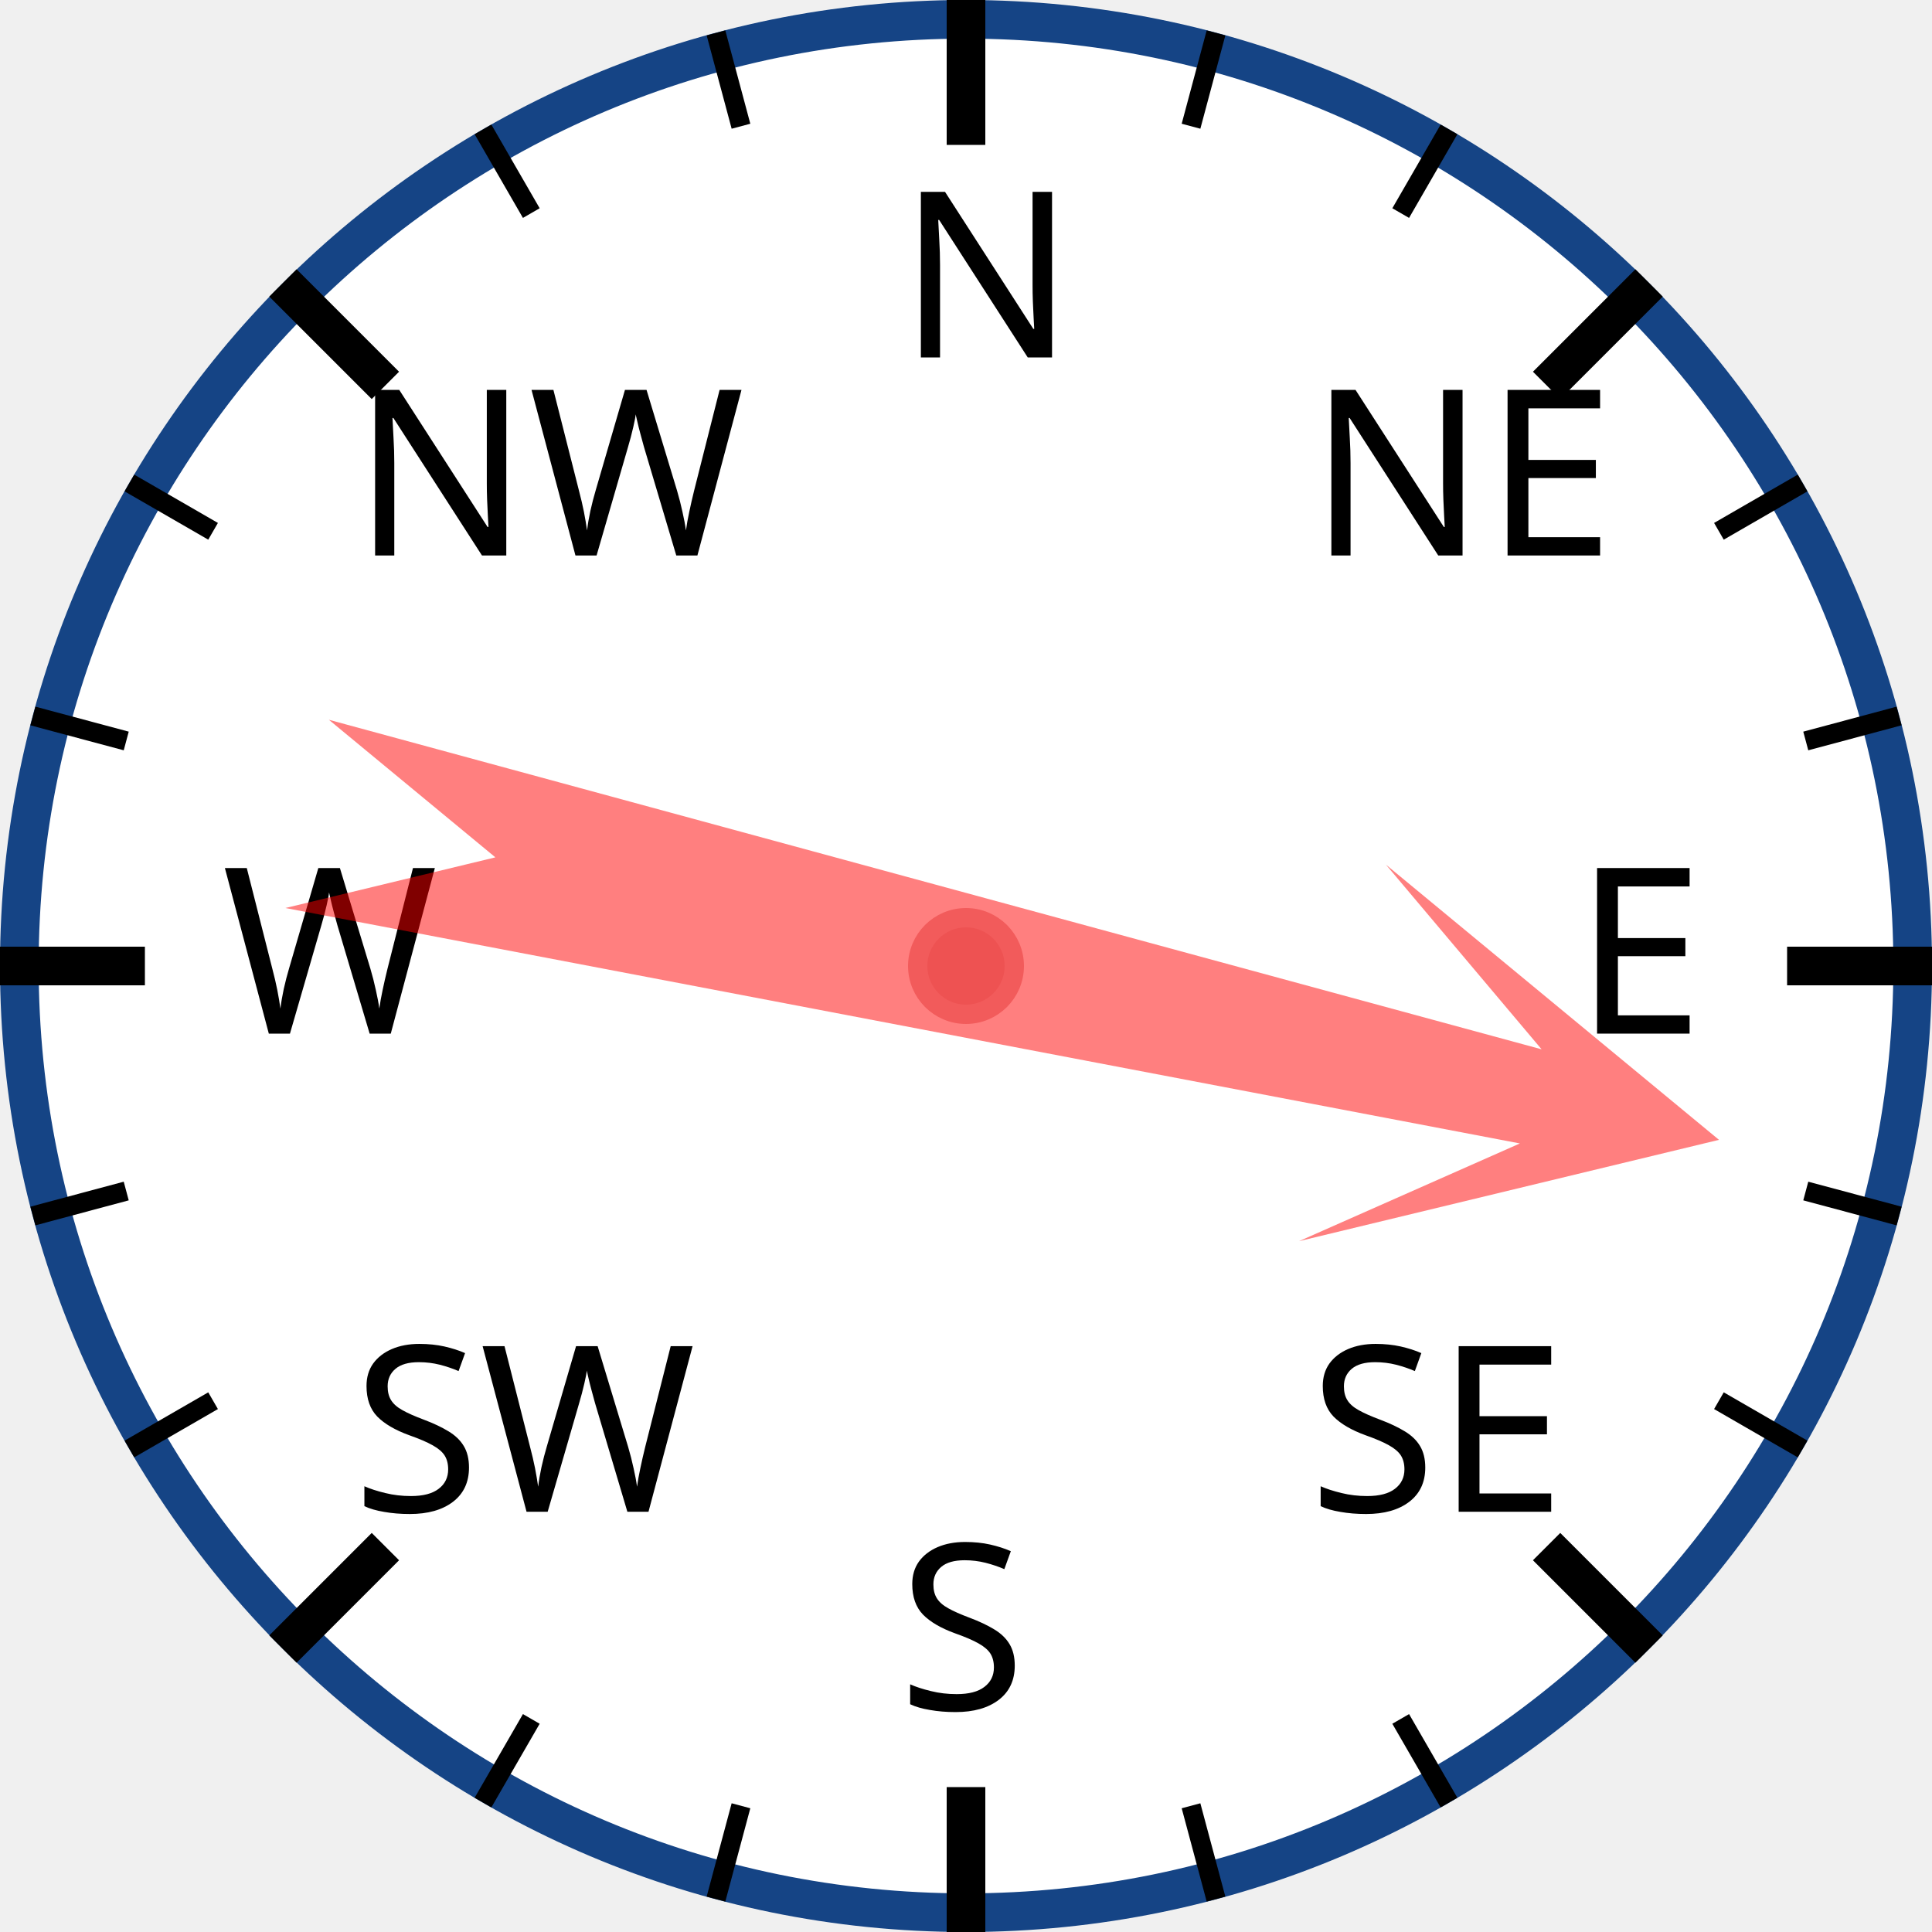
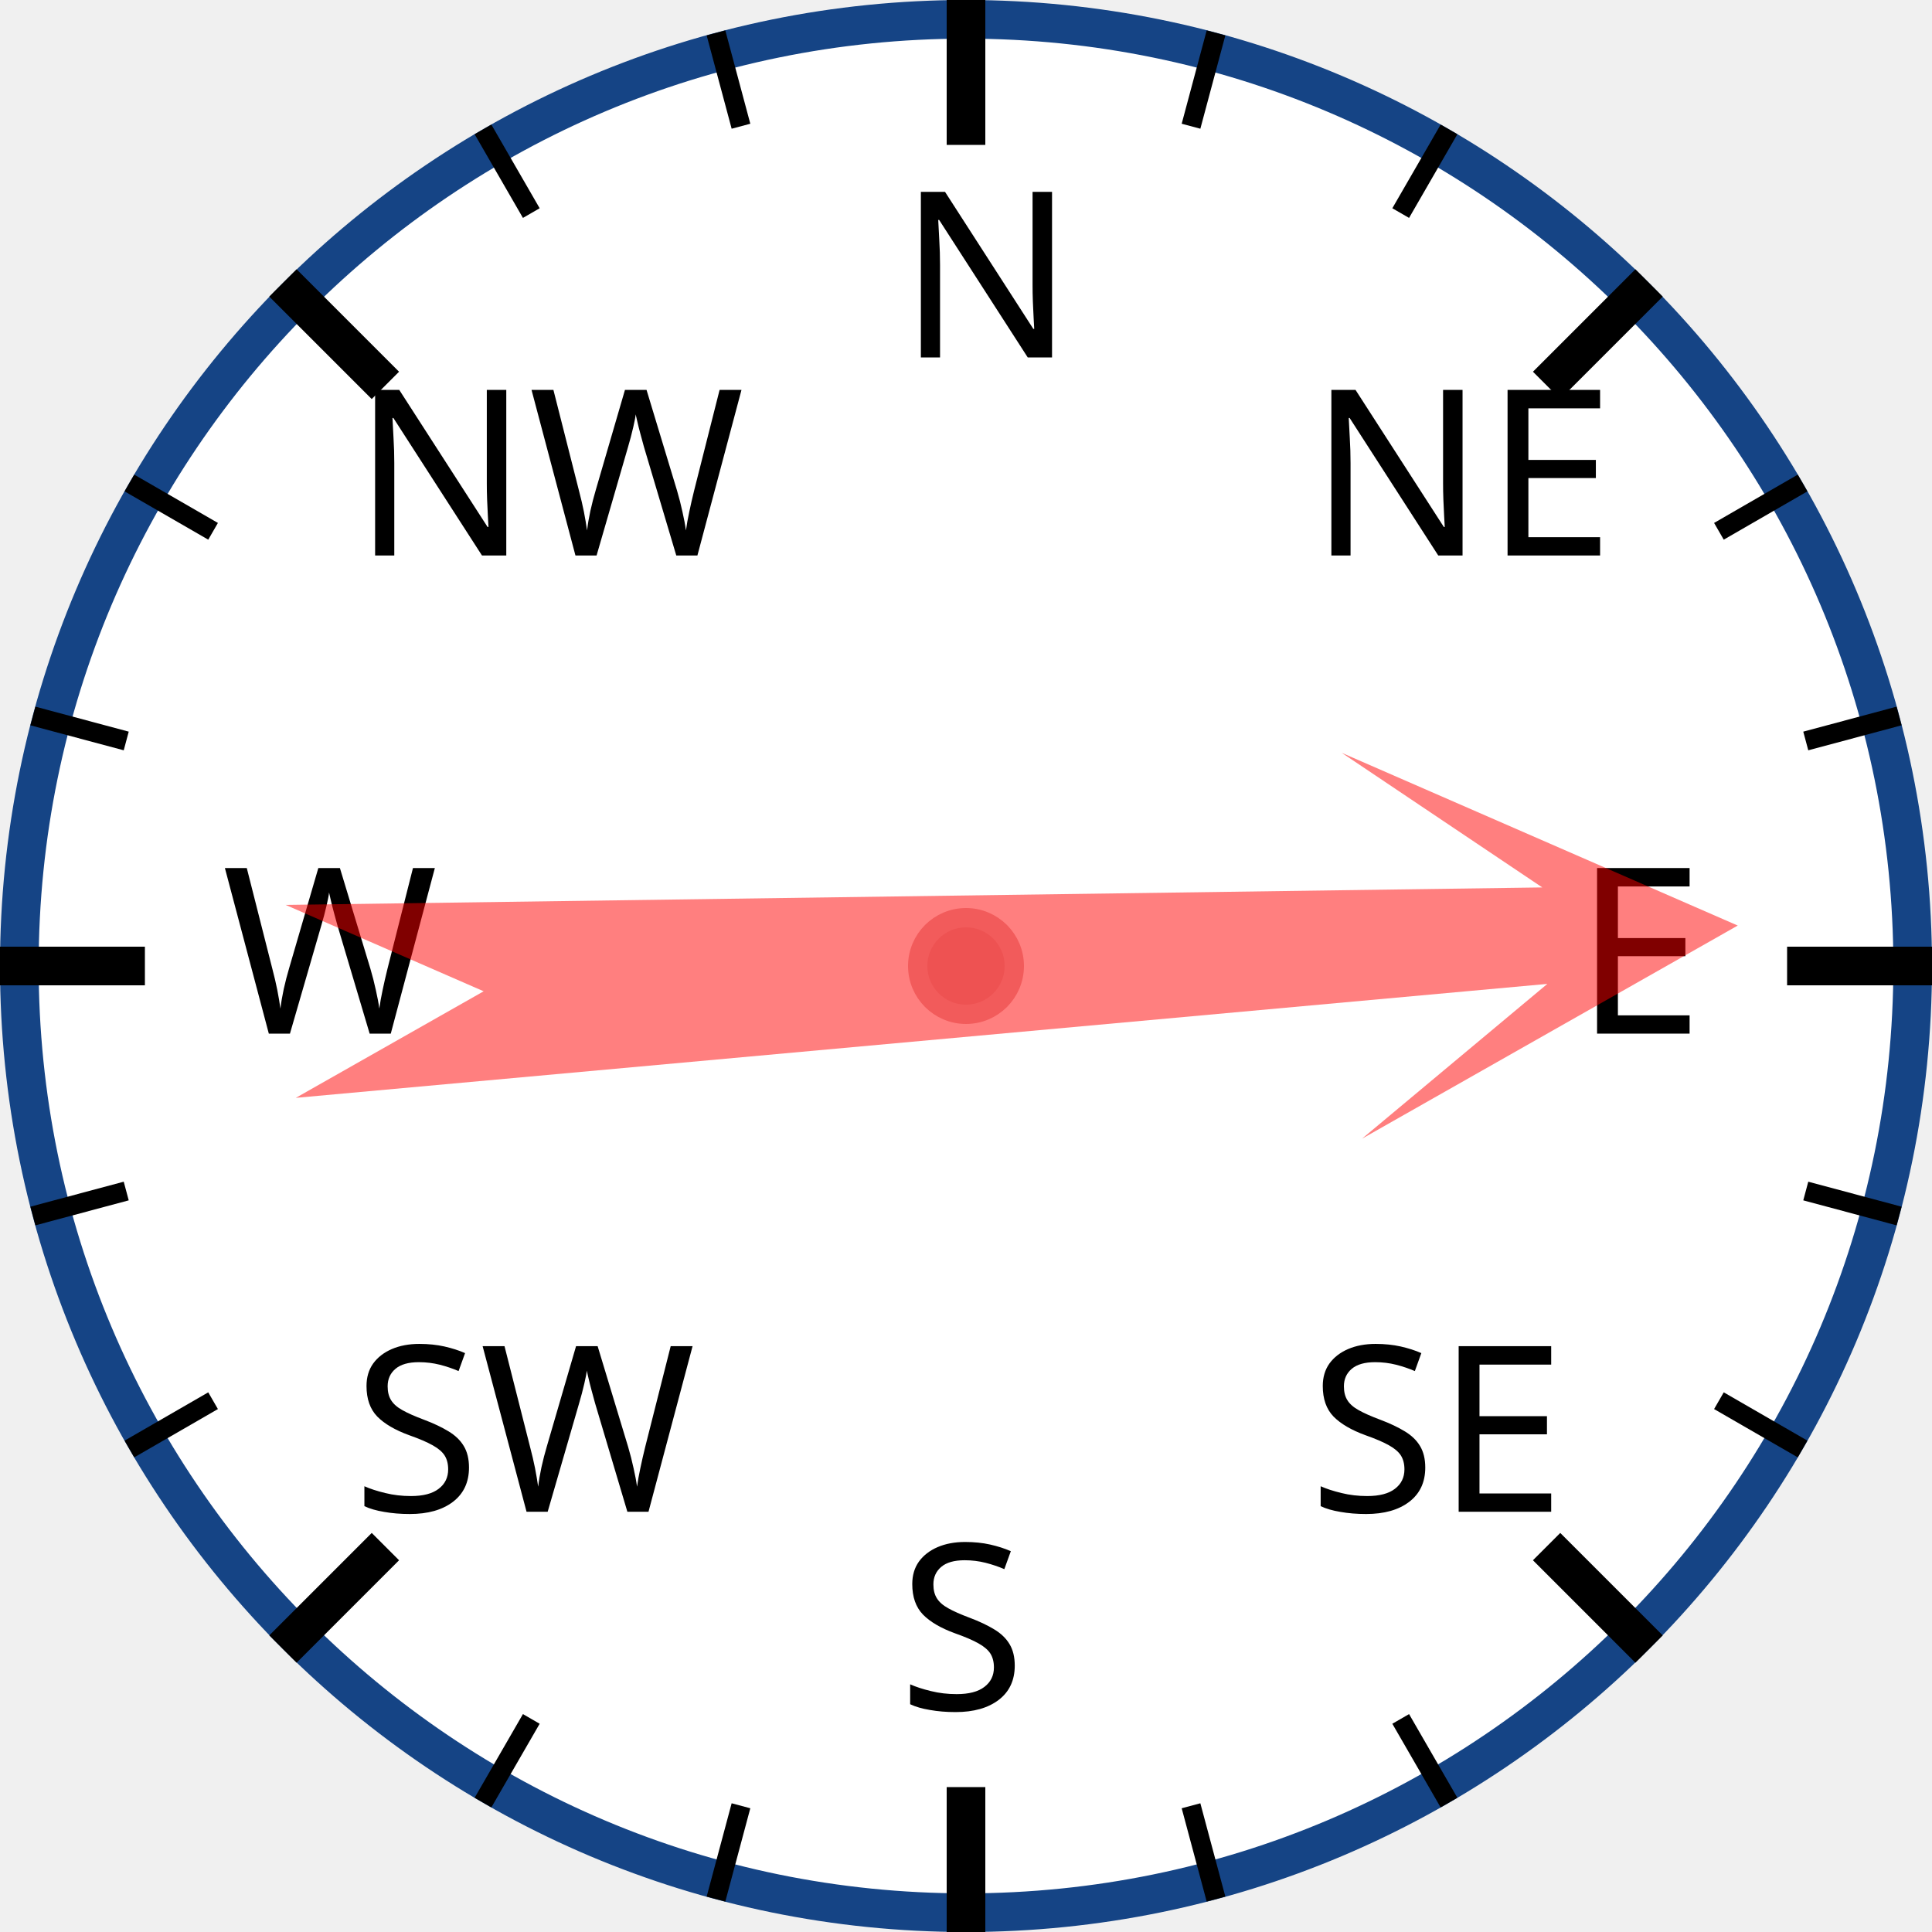
<svg xmlns="http://www.w3.org/2000/svg" width="120px" height="120px" viewBox="0 0 200 200">
  <circle cx="100" cy="100" r="98" style="fill: white; stroke: #154485; stroke-width: 4;" />
  <text x="93.0" y="37.0" style="font-family: sans-serif; font-size: 18pt;">N</text>
  <line x1="100.0" y1="0.0" x2="100.0" y2="15.0" style="stroke: black; stroke-width: 4;" />
  <line x1="74.118" y1="3.407" x2="76.706" y2="13.067" style="stroke: black; stroke-width: 2;" />
  <line x1="50" y1="13.397" x2="55" y2="22.058" style="stroke: black; stroke-width: 2;" />
  <text x="36.503" y="57.503" style="font-family: sans-serif; font-size: 18pt;">NW</text>
  <line x1="29.289" y1="29.289" x2="39.896" y2="39.896" style="stroke: black; stroke-width: 4;" />
  <line x1="13.397" y1="50" x2="22.058" y2="55" style="stroke: black; stroke-width: 2;" />
  <line x1="3.407" y1="74.118" x2="13.067" y2="76.706" style="stroke: black; stroke-width: 2;" />
  <text x="23.0" y="107.0" style="font-family: sans-serif; font-size: 18pt;">W</text>
  <line x1="0.0" y1="100.0" x2="15.0" y2="100.0" style="stroke: black; stroke-width: 4;" />
  <line x1="3.407" y1="125.882" x2="13.067" y2="123.294" style="stroke: black; stroke-width: 2;" />
  <line x1="13.397" y1="150" x2="22.058" y2="145" style="stroke: black; stroke-width: 2;" />
  <text x="36.503" y="156.497" style="font-family: sans-serif; font-size: 18pt;">SW</text>
  <line x1="29.289" y1="170.711" x2="39.896" y2="160.104" style="stroke: black; stroke-width: 4;" />
  <line x1="50" y1="186.603" x2="55" y2="177.942" style="stroke: black; stroke-width: 2;" />
  <line x1="74.118" y1="196.593" x2="76.706" y2="186.933" style="stroke: black; stroke-width: 2;" />
  <text x="93" y="177.0" style="font-family: sans-serif; font-size: 18pt;">S</text>
  <line x1="100" y1="200.0" x2="100" y2="185.0" style="stroke: black; stroke-width: 4;" />
  <line x1="125.882" y1="196.593" x2="123.294" y2="186.933" style="stroke: black; stroke-width: 2;" />
  <line x1="150.0" y1="186.603" x2="145.0" y2="177.942" style="stroke: black; stroke-width: 2;" />
  <text x="135.497" y="156.497" style="font-family: sans-serif; font-size: 18pt;">SE</text>
  <line x1="170.711" y1="170.711" x2="160.104" y2="160.104" style="stroke: black; stroke-width: 4;" />
  <line x1="186.603" y1="150" x2="177.942" y2="145" style="stroke: black; stroke-width: 2;" />
  <line x1="196.593" y1="125.882" x2="186.933" y2="123.294" style="stroke: black; stroke-width: 2;" />
  <text x="163.0" y="107" style="font-family: sans-serif; font-size: 18pt;">E</text>
  <line x1="200.0" y1="100" x2="185.0" y2="100" style="stroke: black; stroke-width: 4;" />
  <line x1="196.593" y1="74.118" x2="186.933" y2="76.706" style="stroke: black; stroke-width: 2;" />
  <line x1="186.603" y1="50" x2="177.942" y2="55" style="stroke: black; stroke-width: 2;" />
  <text x="135.497" y="57.503" style="font-family: sans-serif; font-size: 18pt;">NE</text>
  <line x1="170.711" y1="29.289" x2="160.104" y2="39.896" style="stroke: black; stroke-width: 4;" />
  <line x1="150" y1="13.397" x2="145" y2="22.058" style="stroke: black; stroke-width: 2;" />
  <line x1="125.882" y1="3.407" x2="123.294" y2="13.067" style="stroke: black; stroke-width: 2;" />
-   <polygon points="100 20 120 60 105 40 110 170 100 150 90 170 95 40 80 60" style="fill: red; fill-opacity: 0.5;" transform="rotate(103,100,100)" />
+   <polygon points="100 20 120 60 105 40 110 170 100 150 90 170 95 40 80 60" style="fill: red; fill-opacity: 0.5;" transform="rotate(87,100,100)" />
  <circle cx="100" cy="100" r="5" style="fill: #EE5252; stroke: #F25B5B; stroke-width: 2;" />
</svg>
